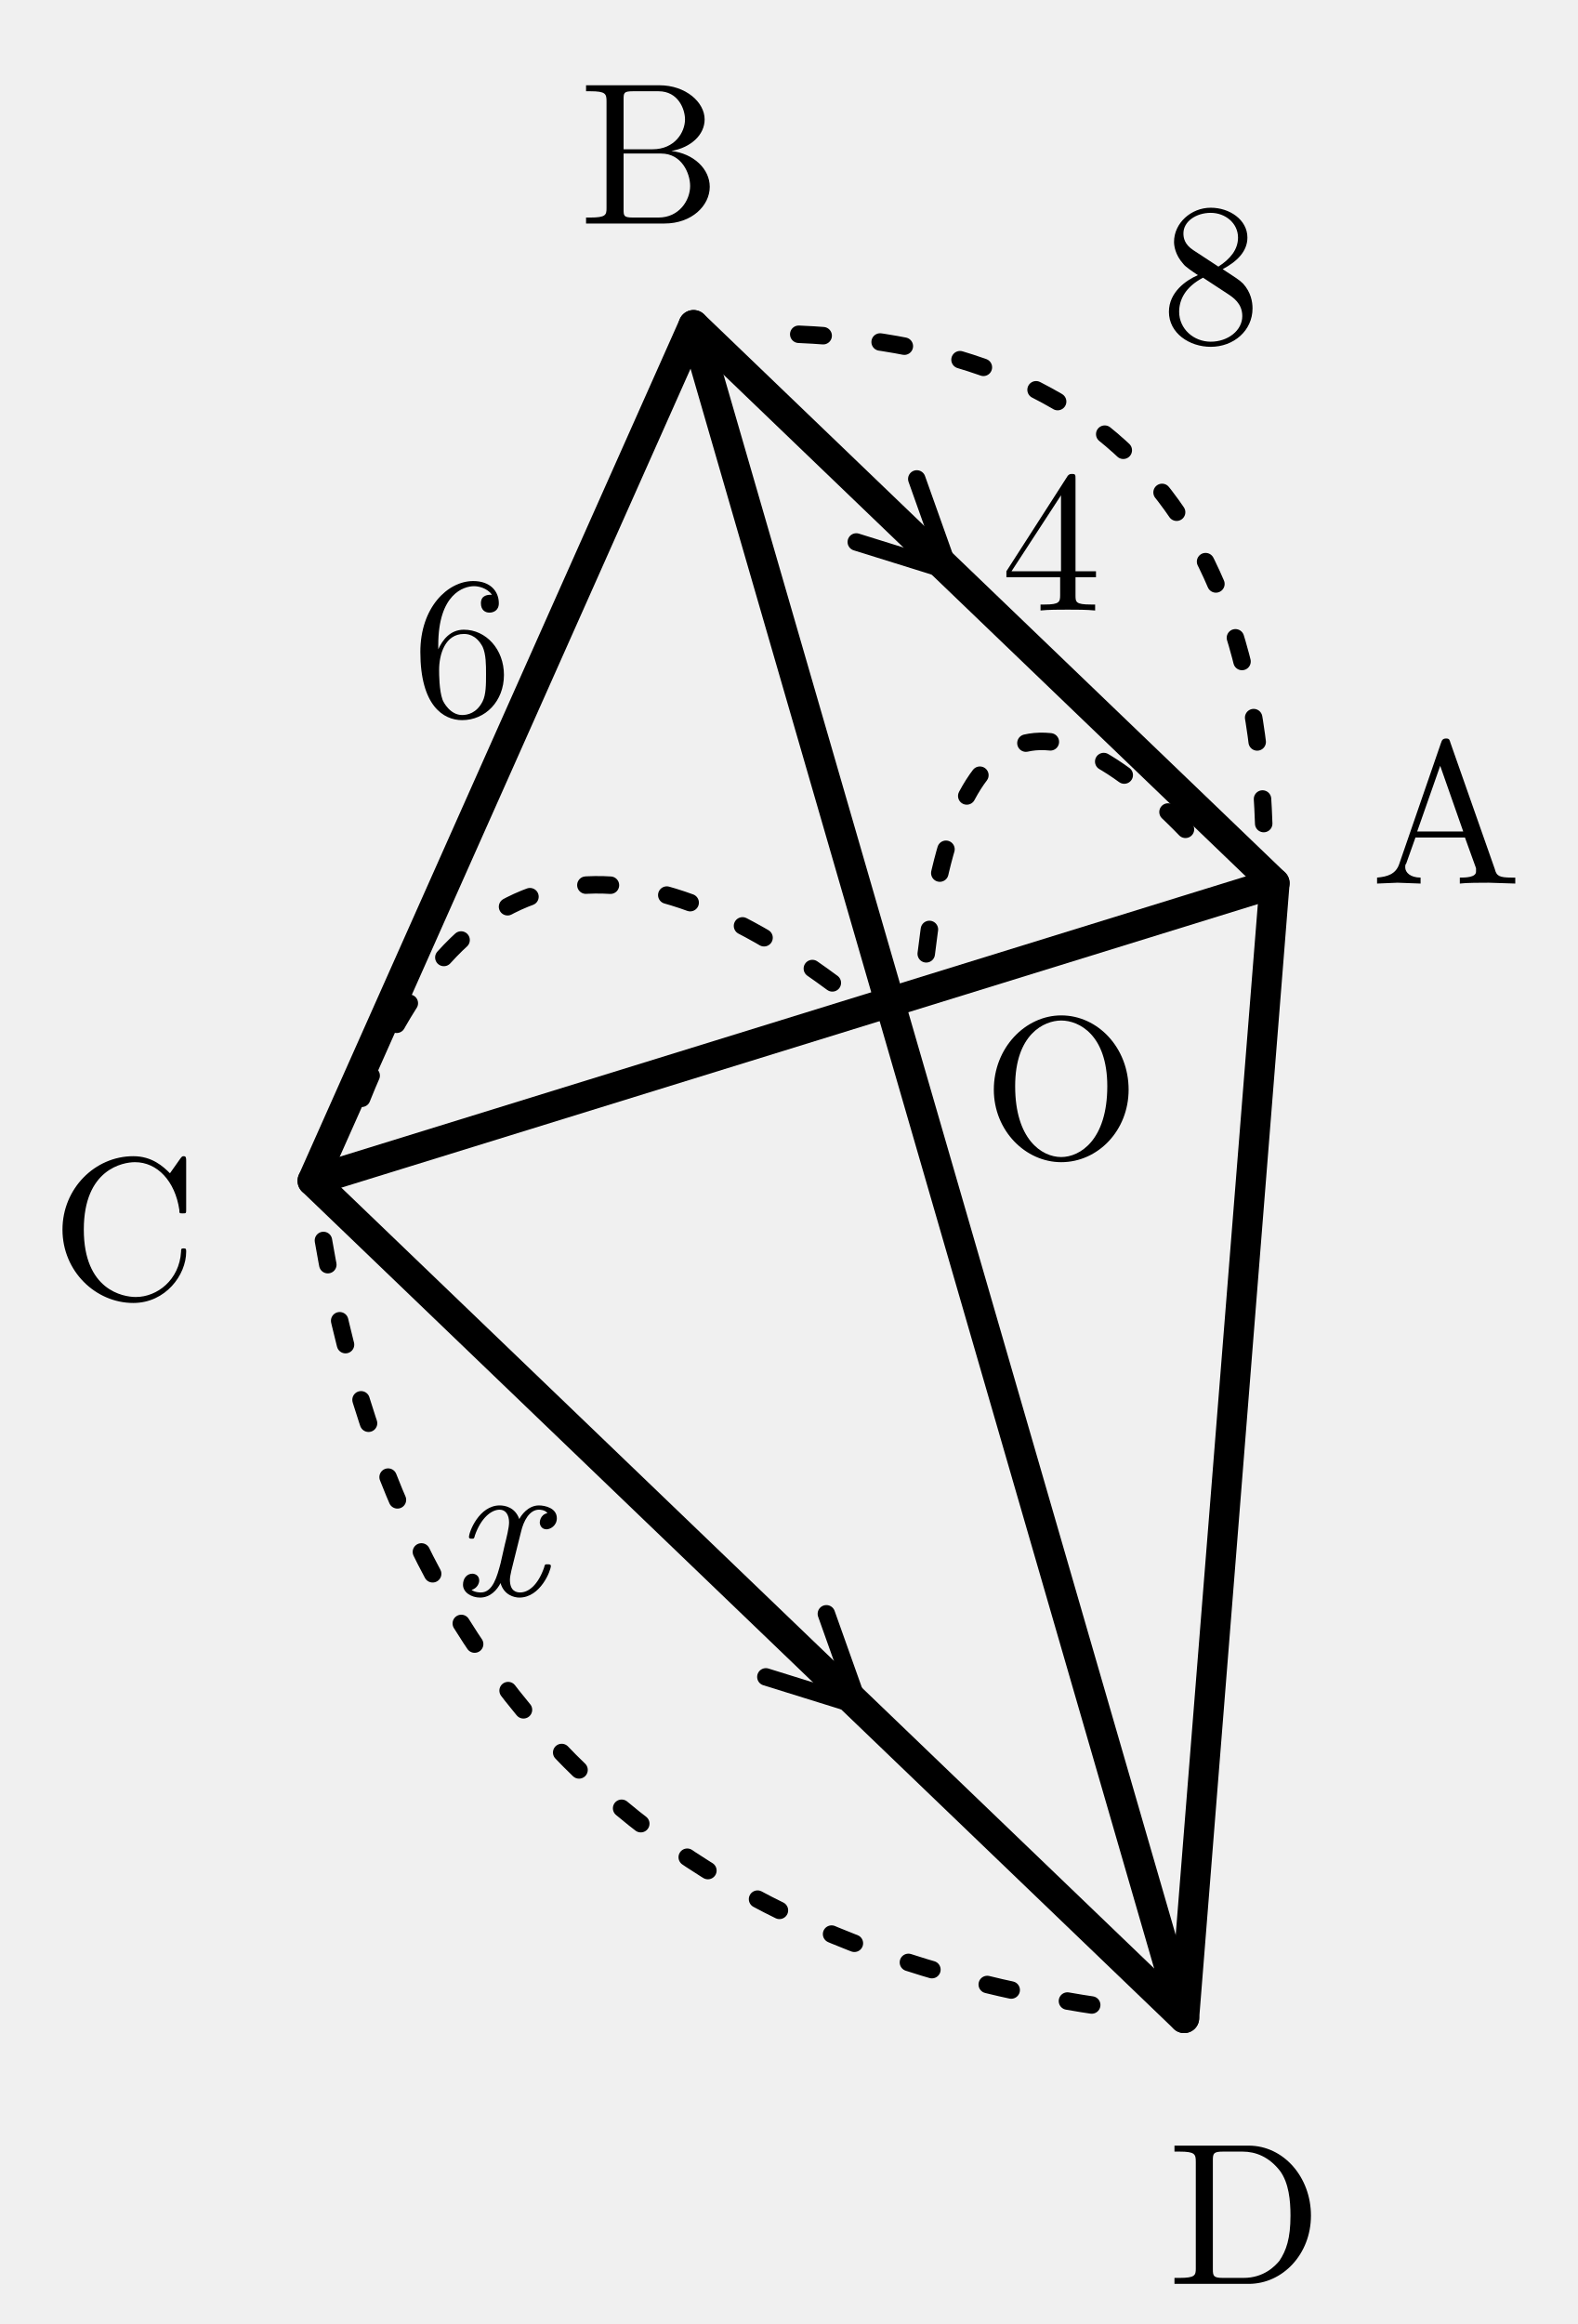
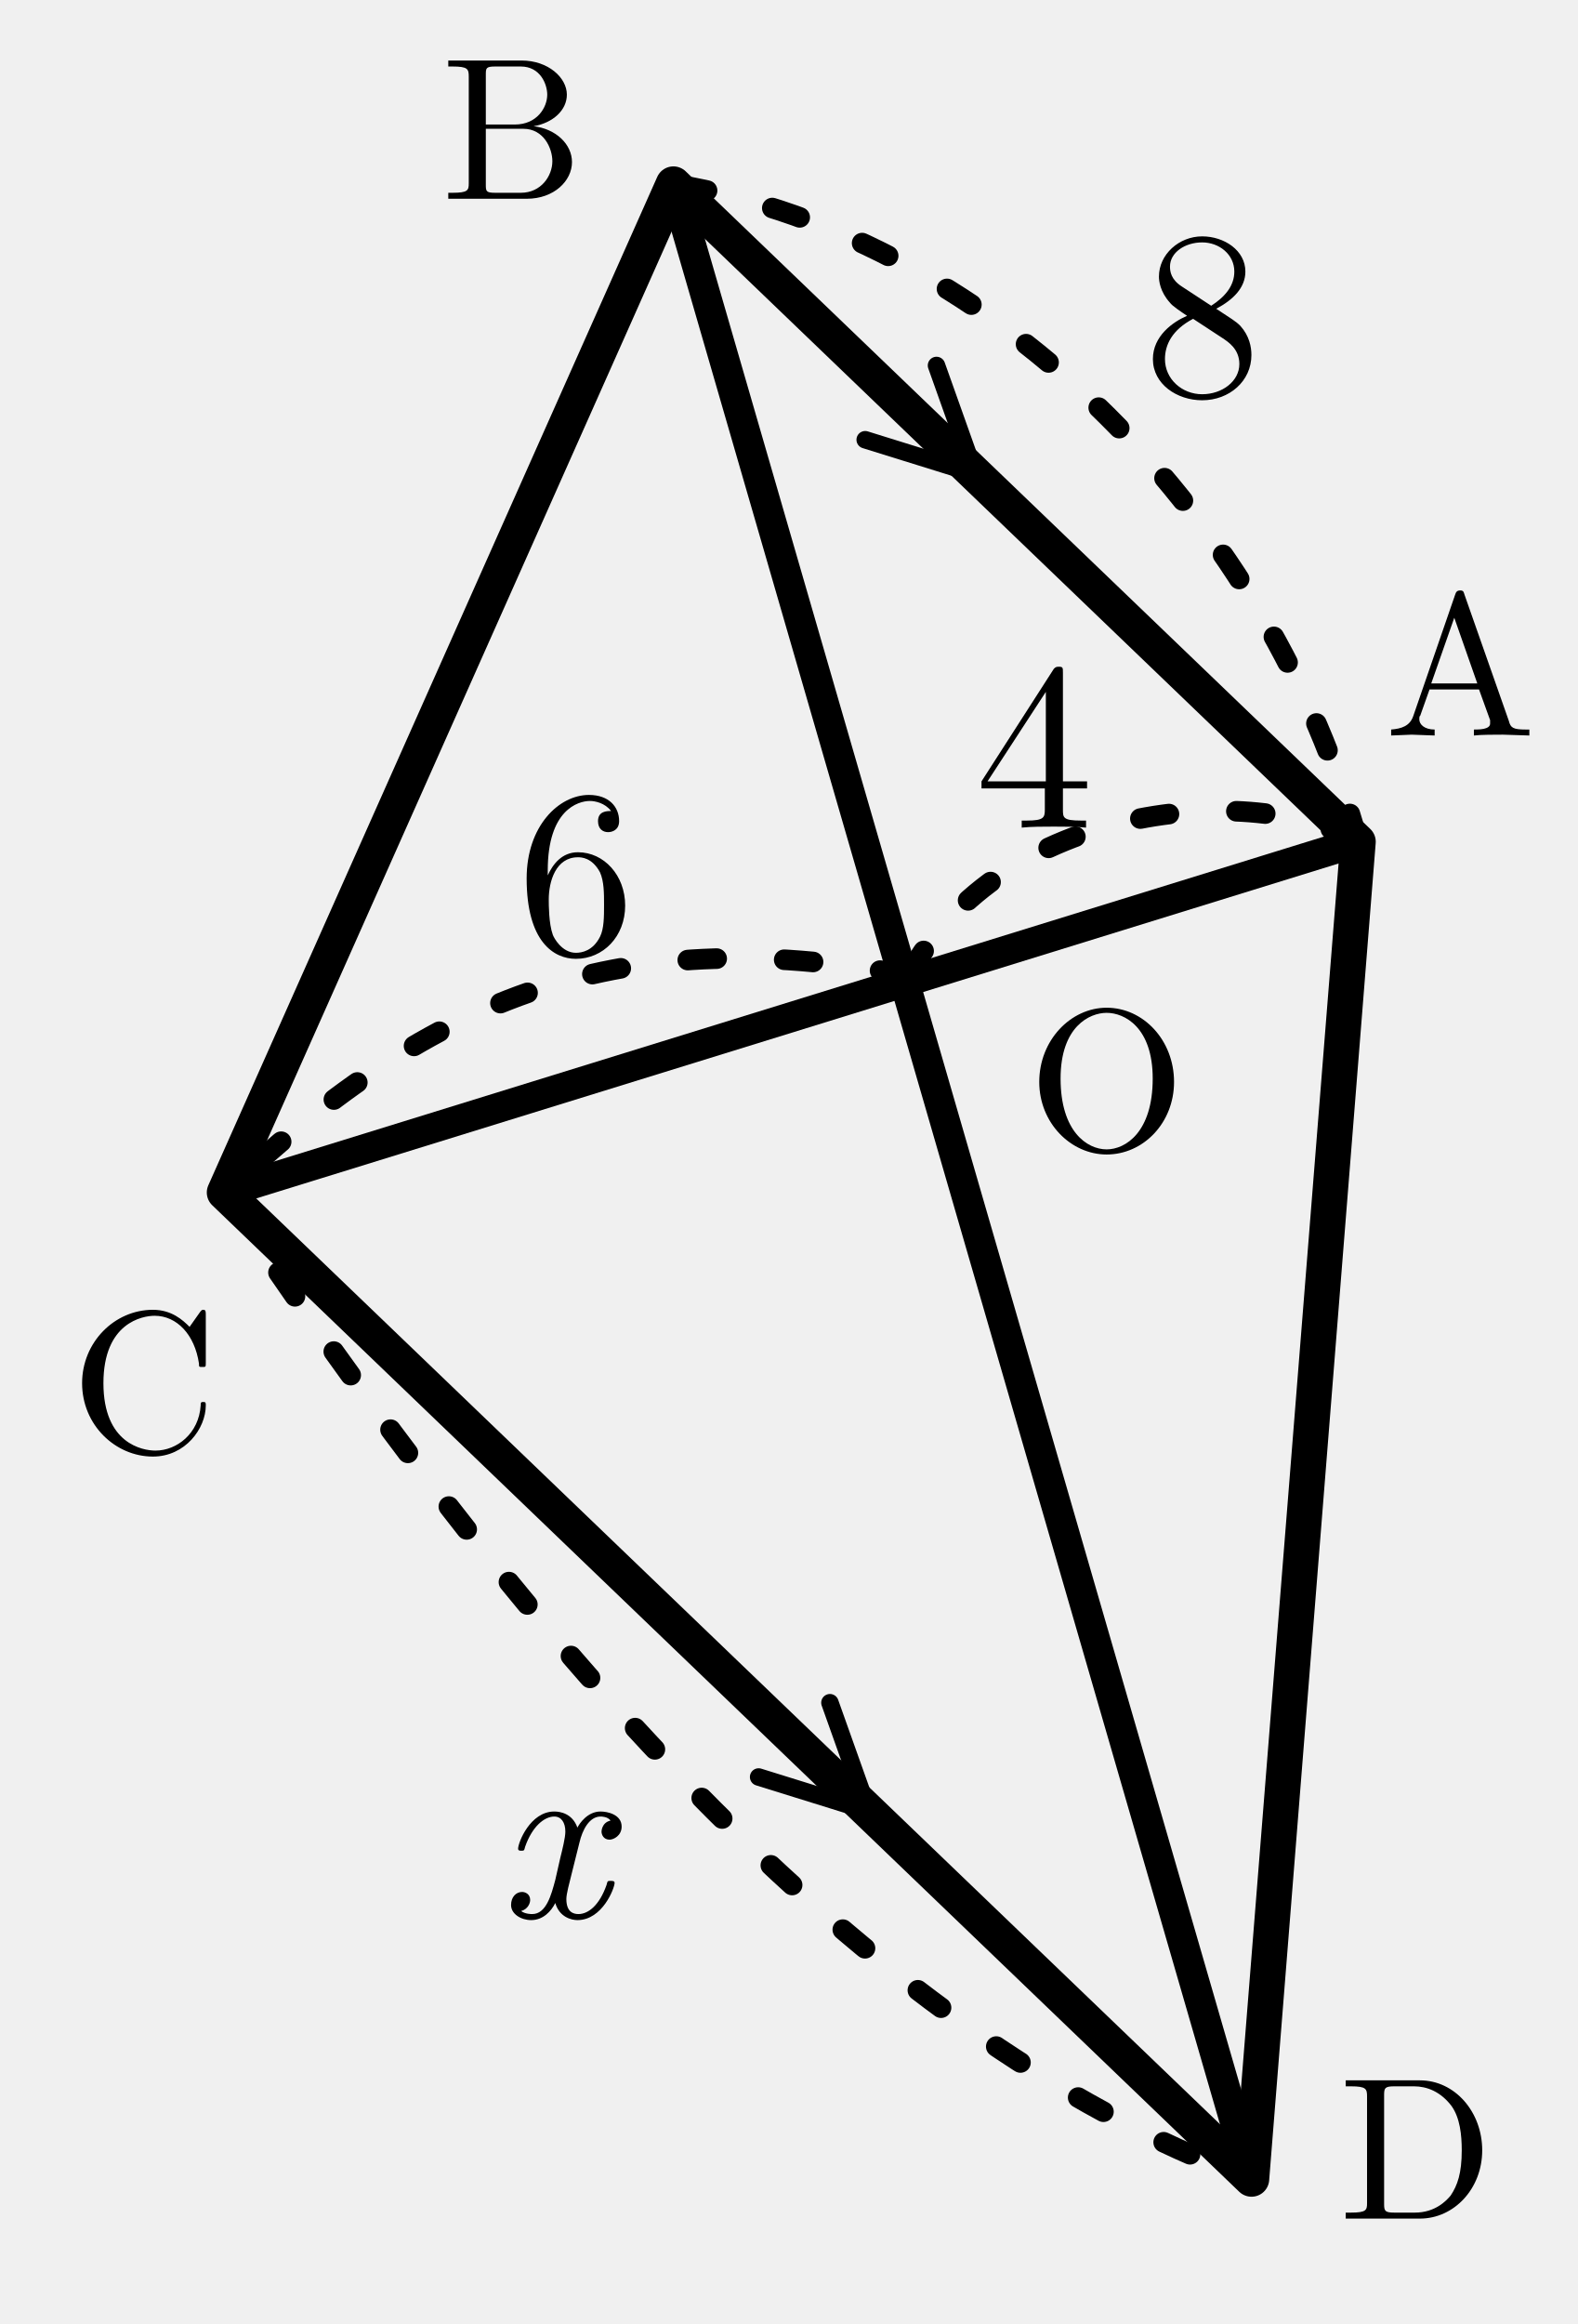
- <svg xmlns="http://www.w3.org/2000/svg" width="28.9mm" height="42.554mm" viewBox="11.465 0.048 28.9 42.554">
-   <defs>
-     <style>
+ <svg xmlns="http://www.w3.org/2000/svg" width="28.9mm" height="42.554mm" viewBox="11.465 0.048 28.9 42.554" version="1.1" id="svg48">
+   <defs id="defs6">
+     <style id="style4">
.main{stroke:#000;stroke-width:.55;fill:none;stroke-linecap:round;stroke-linejoin:round}
.thin{stroke:#000;stroke-width:.32;fill:none;stroke-linecap:round;stroke-linejoin:round}
.dash{stroke:#000;stroke-width:.32;fill:none;stroke-dasharray:1.2 1.4}
.label,.math-label,.angle-label,.frac-text{font-family:"CMU Serif","Computer Modern Serif","Latin Modern Roman","Times New Roman",serif;fill:#000;font-style:normal}
.label,.math-label{font-size:3.7px}.angle-label{font-size:3.1px}.var{font-style:italic}
.frac-text{font-size:2.9px}.frac-line{stroke:#000;stroke-width:.28}
.label-bg{fill:#fff;opacity:.96}.triangle-fill{fill:#ddd;stroke:none}
.note{font-family:"Noto Serif CJK JP","IPAexMincho",serif;font-size:3.4px;fill:#000}

.length-arc{stroke:#000;stroke-width:.32;fill:none;stroke-dasharray:.45 1.05;stroke-linecap:round}
</style>
  </defs>
-   <polygon class="main" points="34.81,16.22 24.168,6 17.19,21.67 33.154,37" />
-   <path class="main" d="M 34.81 16.22 L 17.19 21.67" />
-   <path class="main" d="M 24.168 6 L 33.154 37" />
-   <path class="thin" d="M 28.257 8.818 L 28.857 10.504 L 27.149 9.972" />
-   <path class="thin" d="M 26.601 29.598 L 27.201 31.284 L 25.493 30.753" />
-   <text class="label" x="30.903" y="19.701" text-anchor="middle" dominant-baseline="central">O</text>
-   <text class="label" x="37.95" y="14.675" text-anchor="middle" dominant-baseline="central">A</text>
-   <text class="label" x="23.369" y="2.592" text-anchor="middle" dominant-baseline="central">B</text>
-   <text class="label" x="13.744" y="22.281" text-anchor="middle" dominant-baseline="central">C</text>
-   <text class="label" x="34.264" y="40.319" text-anchor="middle" dominant-baseline="central">D</text>
-   <g class="length-mark" data-segment="OA">
-     <path class="length-arc" d="M 28.43 17.513 Q 29.232 10.67 33.758 15.865" />
-     <text id="length-value-OA" class="math-label" x="30.713" y="9.68" text-anchor="middle" dominant-baseline="central">4</text>
+   <polygon class="main" points="17.19,21.67 33.154,37 34.81,16.22 24.168,6 " id="polygon8" transform="matrix(1.178346,0,0,1.178346,-4.679075,-3.651405)" />
+   <path class="main" d="M 36.339,15.461 15.577,21.884" id="path10" />
+   <path class="main" d="M 23.799,3.419 34.387,39.947" id="path12" />
+   <path class="thin" d="m 28.618,6.74 0.707,1.986 -2.013,-0.626" id="path14" />
+   <path class="thin" d="m 26.666,31.226 0.707,1.986 -2.013,-0.626" id="path16" />
+   <text class="label" x="31.736" y="19.563" text-anchor="middle" dominant-baseline="central" id="text18" style="stroke-width:1">O</text>
+   <text class="label" x="38.208" y="11.967" text-anchor="middle" dominant-baseline="central" id="text20" style="stroke-width:1">A</text>
+   <text class="label" x="20.847" y="2.137" text-anchor="middle" dominant-baseline="central" id="text22" style="stroke-width:1">B</text>
+   <text class="label" x="14.103" y="25.089" text-anchor="middle" dominant-baseline="central" id="text24" style="stroke-width:1">C</text>
+   <text class="label" x="37.403" y="39.12" text-anchor="middle" dominant-baseline="central" id="text26" style="stroke-width:1">D</text>
+   <g class="length-mark" data-segment="OA" id="g31" transform="matrix(1.178346,0,0,1.178346,-4.679075,-3.651405)" style="stroke-width:0.849">
+     <path class="length-arc" d="M 27.823,18.301 C 29.282,15.595 33.2,15.281 34.81,16.22" id="path28" />
+     <text id="length-value-OA" class="math-label" x="29.771" y="14.45" text-anchor="middle" dominant-baseline="central" style="stroke-width:0.72">4</text>
  </g>
-   <g class="length-mark" data-segment="OC">
-     <path class="length-arc" d="M 26.71 18.045 Q 20.422 13.396 17.858 20.783" />
-     <text id="length-value-OC" class="math-label" x="19.934" y="11.605" text-anchor="middle" dominant-baseline="central">6</text>
+   <g class="length-mark" data-segment="OC" id="g36" transform="matrix(1.178346,0,0,1.178346,-4.679075,-3.651405)" style="stroke-width:0.849">
+     <path class="length-arc" d="M 27.823,18.301 C 23.159,17.413 20.284,18.761 17.19,21.67" id="path33" />
+     <text id="length-value-OC" class="math-label" x="22.655" y="16.414" text-anchor="middle" dominant-baseline="central" style="stroke-width:0.72">6</text>
  </g>
-   <g class="length-mark" data-segment="AB">
-     <path class="length-arc" d="M 34.611 15.128 Q 34.303 6.097 25.267 6.154" />
-     <text id="length-value-AB" class="math-label" x="33.645" y="4.769" text-anchor="middle" dominant-baseline="central">8</text>
+   <g class="length-mark" data-segment="AB" id="g41" transform="matrix(1.178346,0,0,1.178346,-4.679075,-3.651405)" style="stroke-width:0.849">
+     <path class="length-arc" d="M 34.81,16.22 C 33.473,11.36 29.315,6.86 24.168,6" id="path38" />
+     <text id="length-value-AB" class="math-label" x="32.39" y="7.733" text-anchor="middle" dominant-baseline="central" style="stroke-width:0.72">8</text>
  </g>
-   <g class="length-mark" data-segment="CD">
-     <path class="length-arc" d="M 17.389 22.762 Q 19.527 35.214 32.054 36.846" />
-     <text id="length-value-CD" class="math-label var" x="20.6" y="27.709" text-anchor="middle" dominant-baseline="central">x</text>
+   <g class="length-mark" data-segment="CD" id="g46" transform="matrix(1.178346,0,0,1.178346,-4.679075,-3.651405)" style="stroke-width:0.849">
+     <path class="length-arc" d="M 17.19,21.67 C 21.657,28.395 27.02,34.763 33.154,37" id="path43" />
+     <text id="length-value-CD" class="math-label var" x="22.299" y="31.384" text-anchor="middle" dominant-baseline="central" style="stroke-width:0.72">x</text>
  </g>
</svg>
